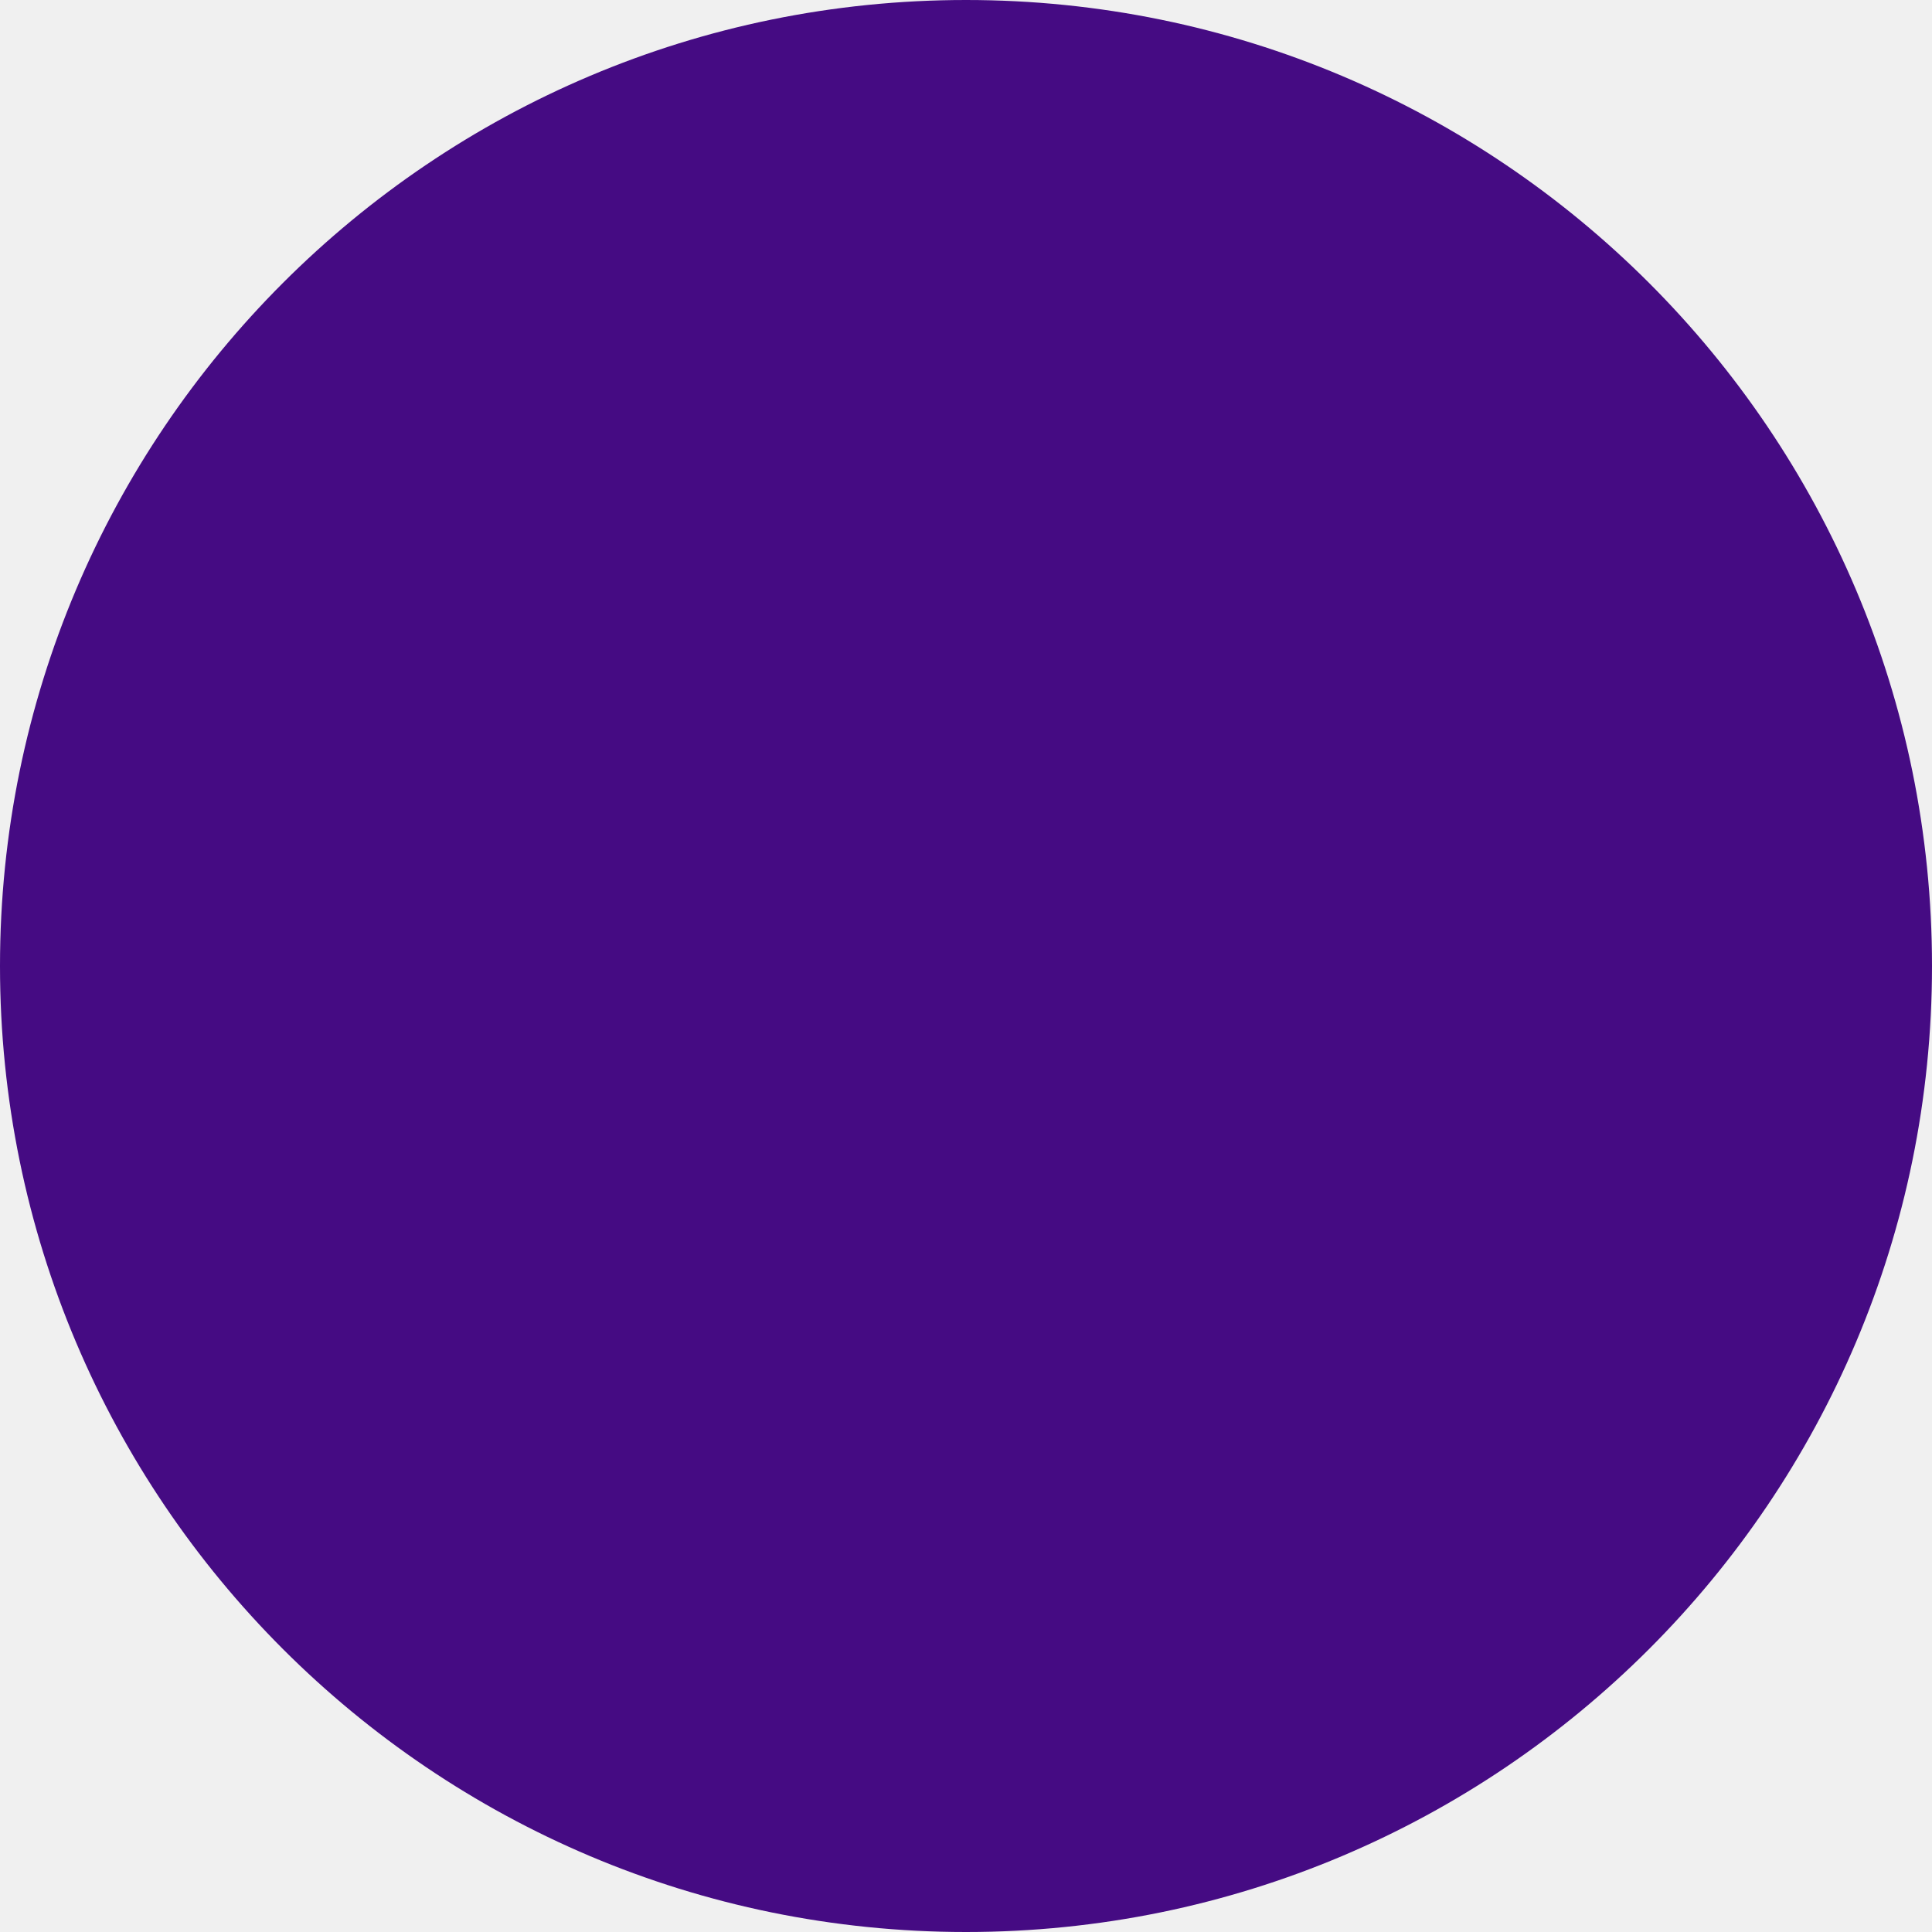
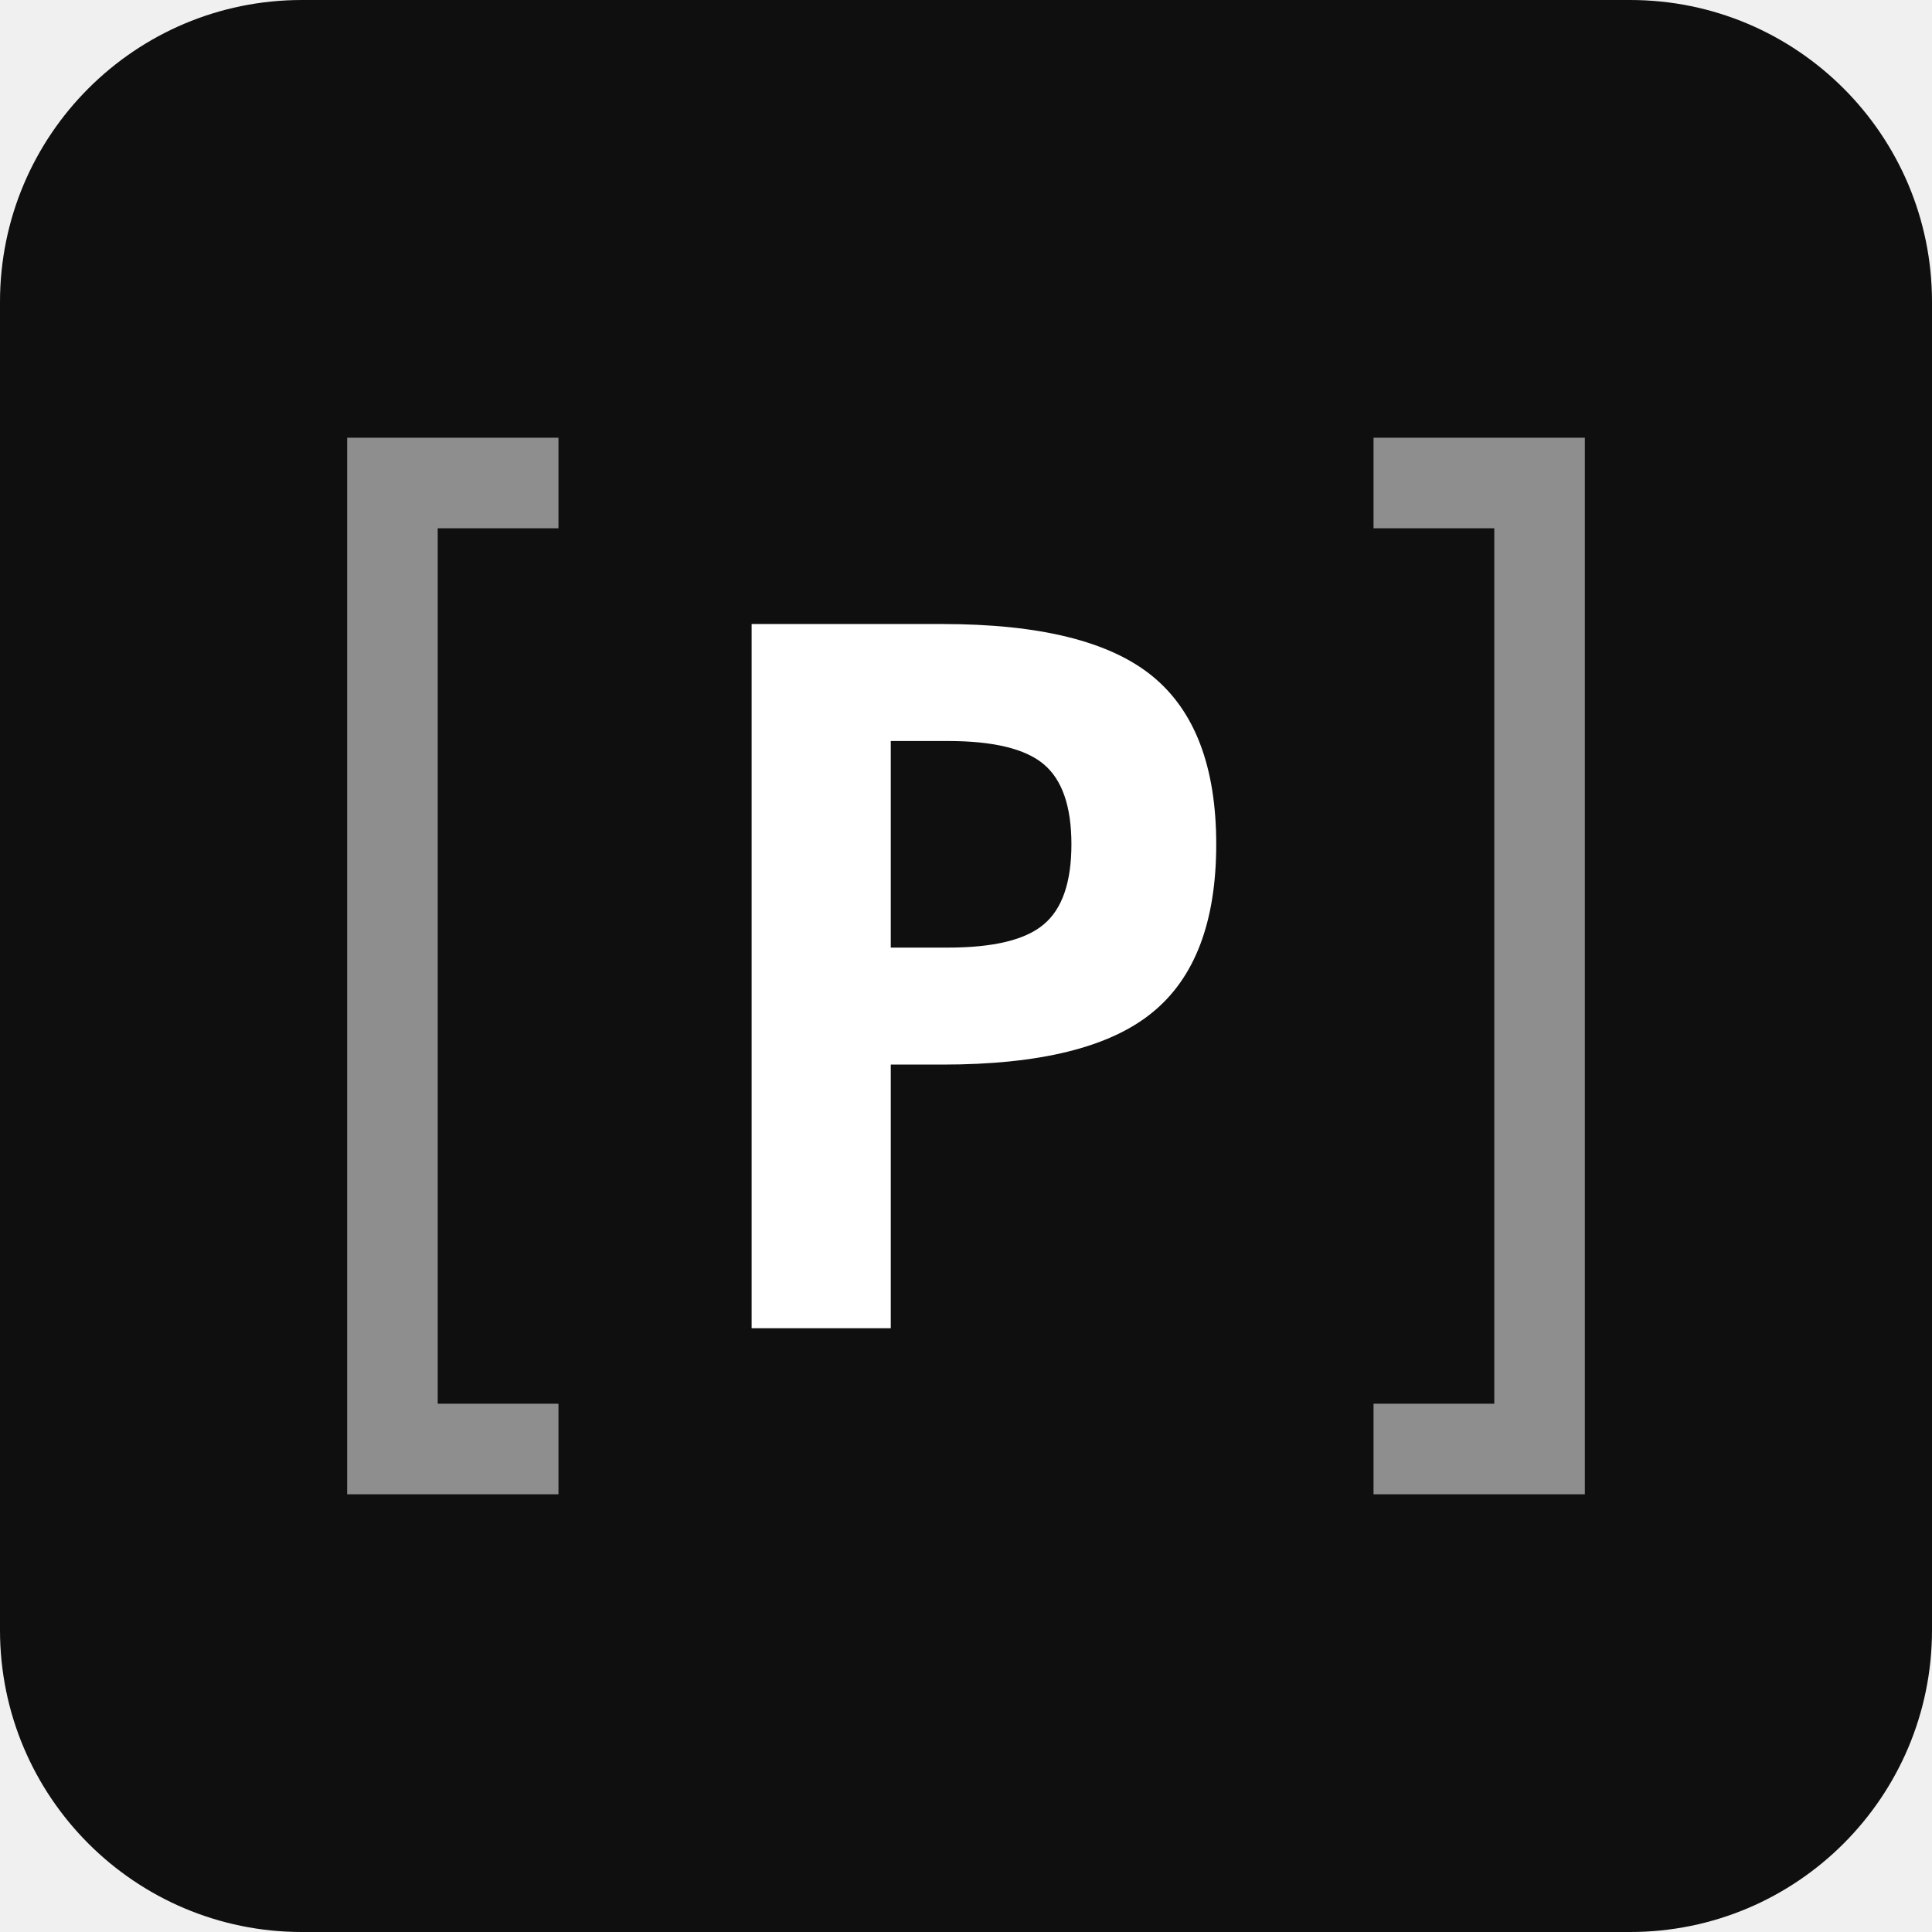
- <svg xmlns="http://www.w3.org/2000/svg" width="90" height="90" viewBox="0 0 90 90" fill="none">
-   <circle cx="45" cy="45" r="45" fill="#450b83" />
+ <svg xmlns="http://www.w3.org/2000/svg" viewBox="0 0 64 64" width="64" height="64">
+   <rect width="64" height="64" rx="10" fill="#0f0f0f" />
+   <path d="M 17 16 L 13 16 L 13 48 L 17 48" fill="none" stroke="#8e8e8e" stroke-width="3" stroke-linecap="square" />
+   <path d="M 47 16 L 51 16 L 51 48 L 47 48" fill="none" stroke="#8e8e8e" stroke-width="3" stroke-linecap="square" />
+   <text x="32" y="44" font-family="ui-monospace, SFMono-Regular, Menlo, Consolas, monospace" font-size="32" font-weight="700" fill="#ffffff" text-anchor="middle">P</text>
</svg>
